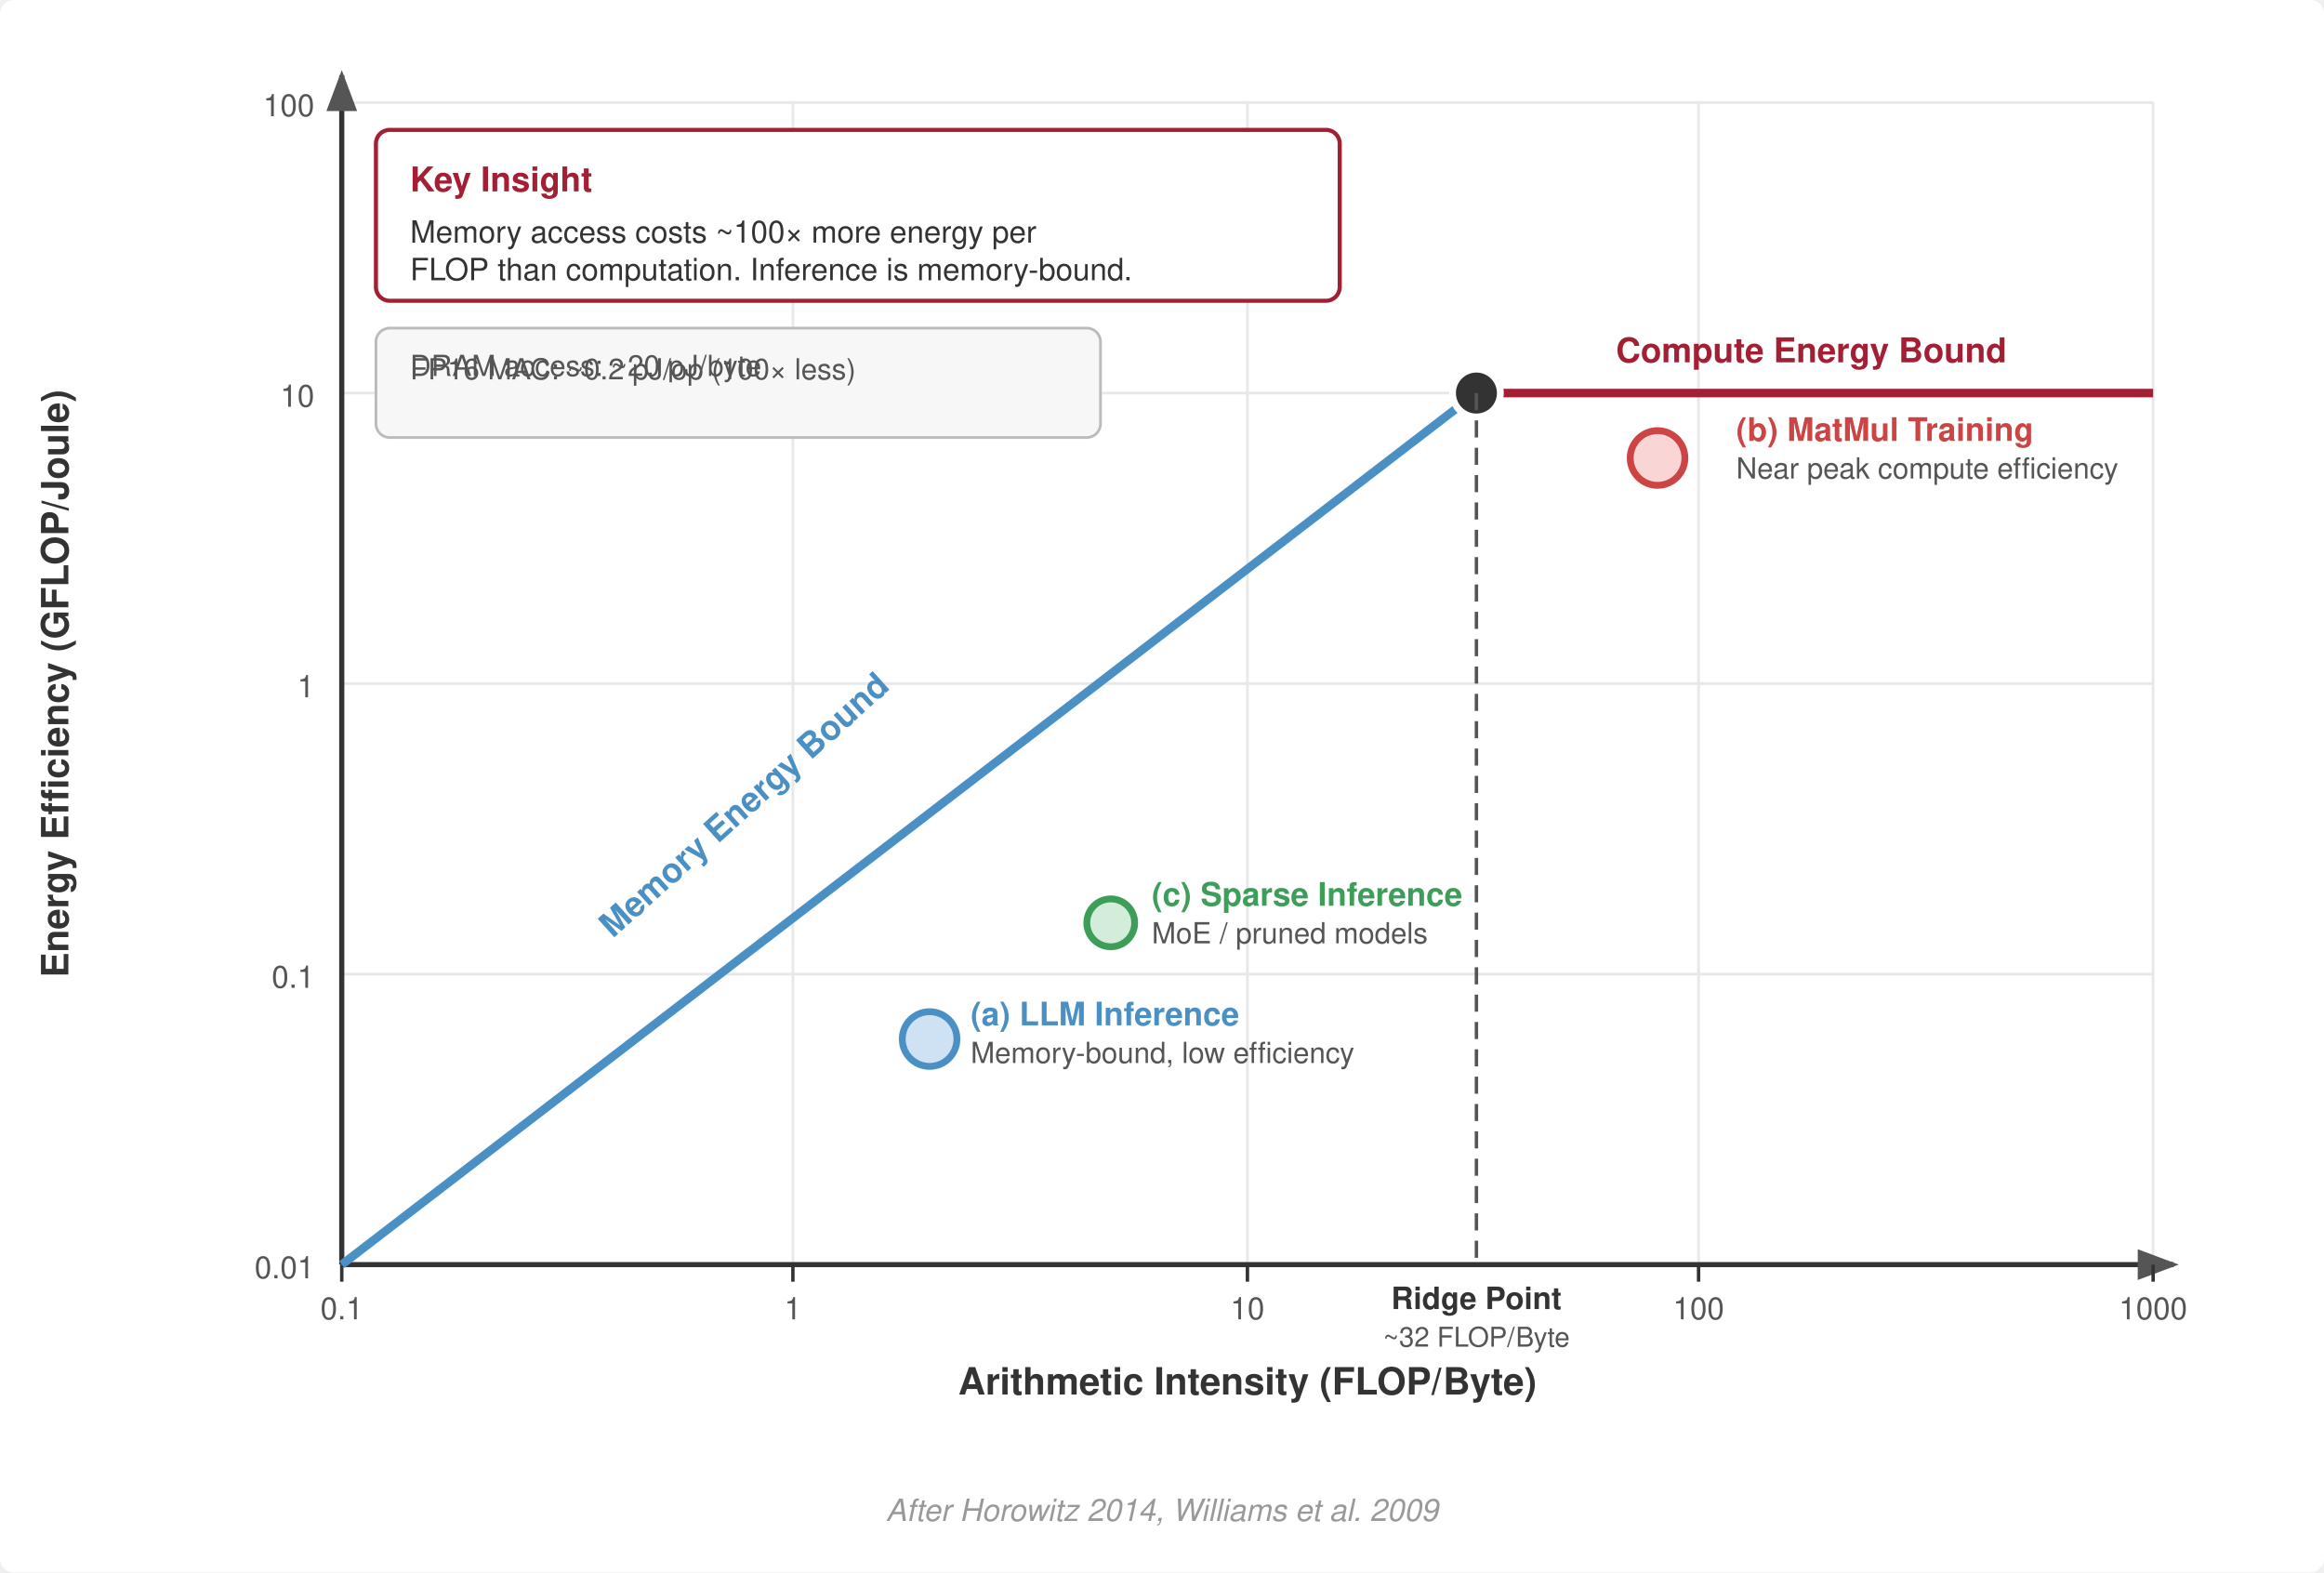
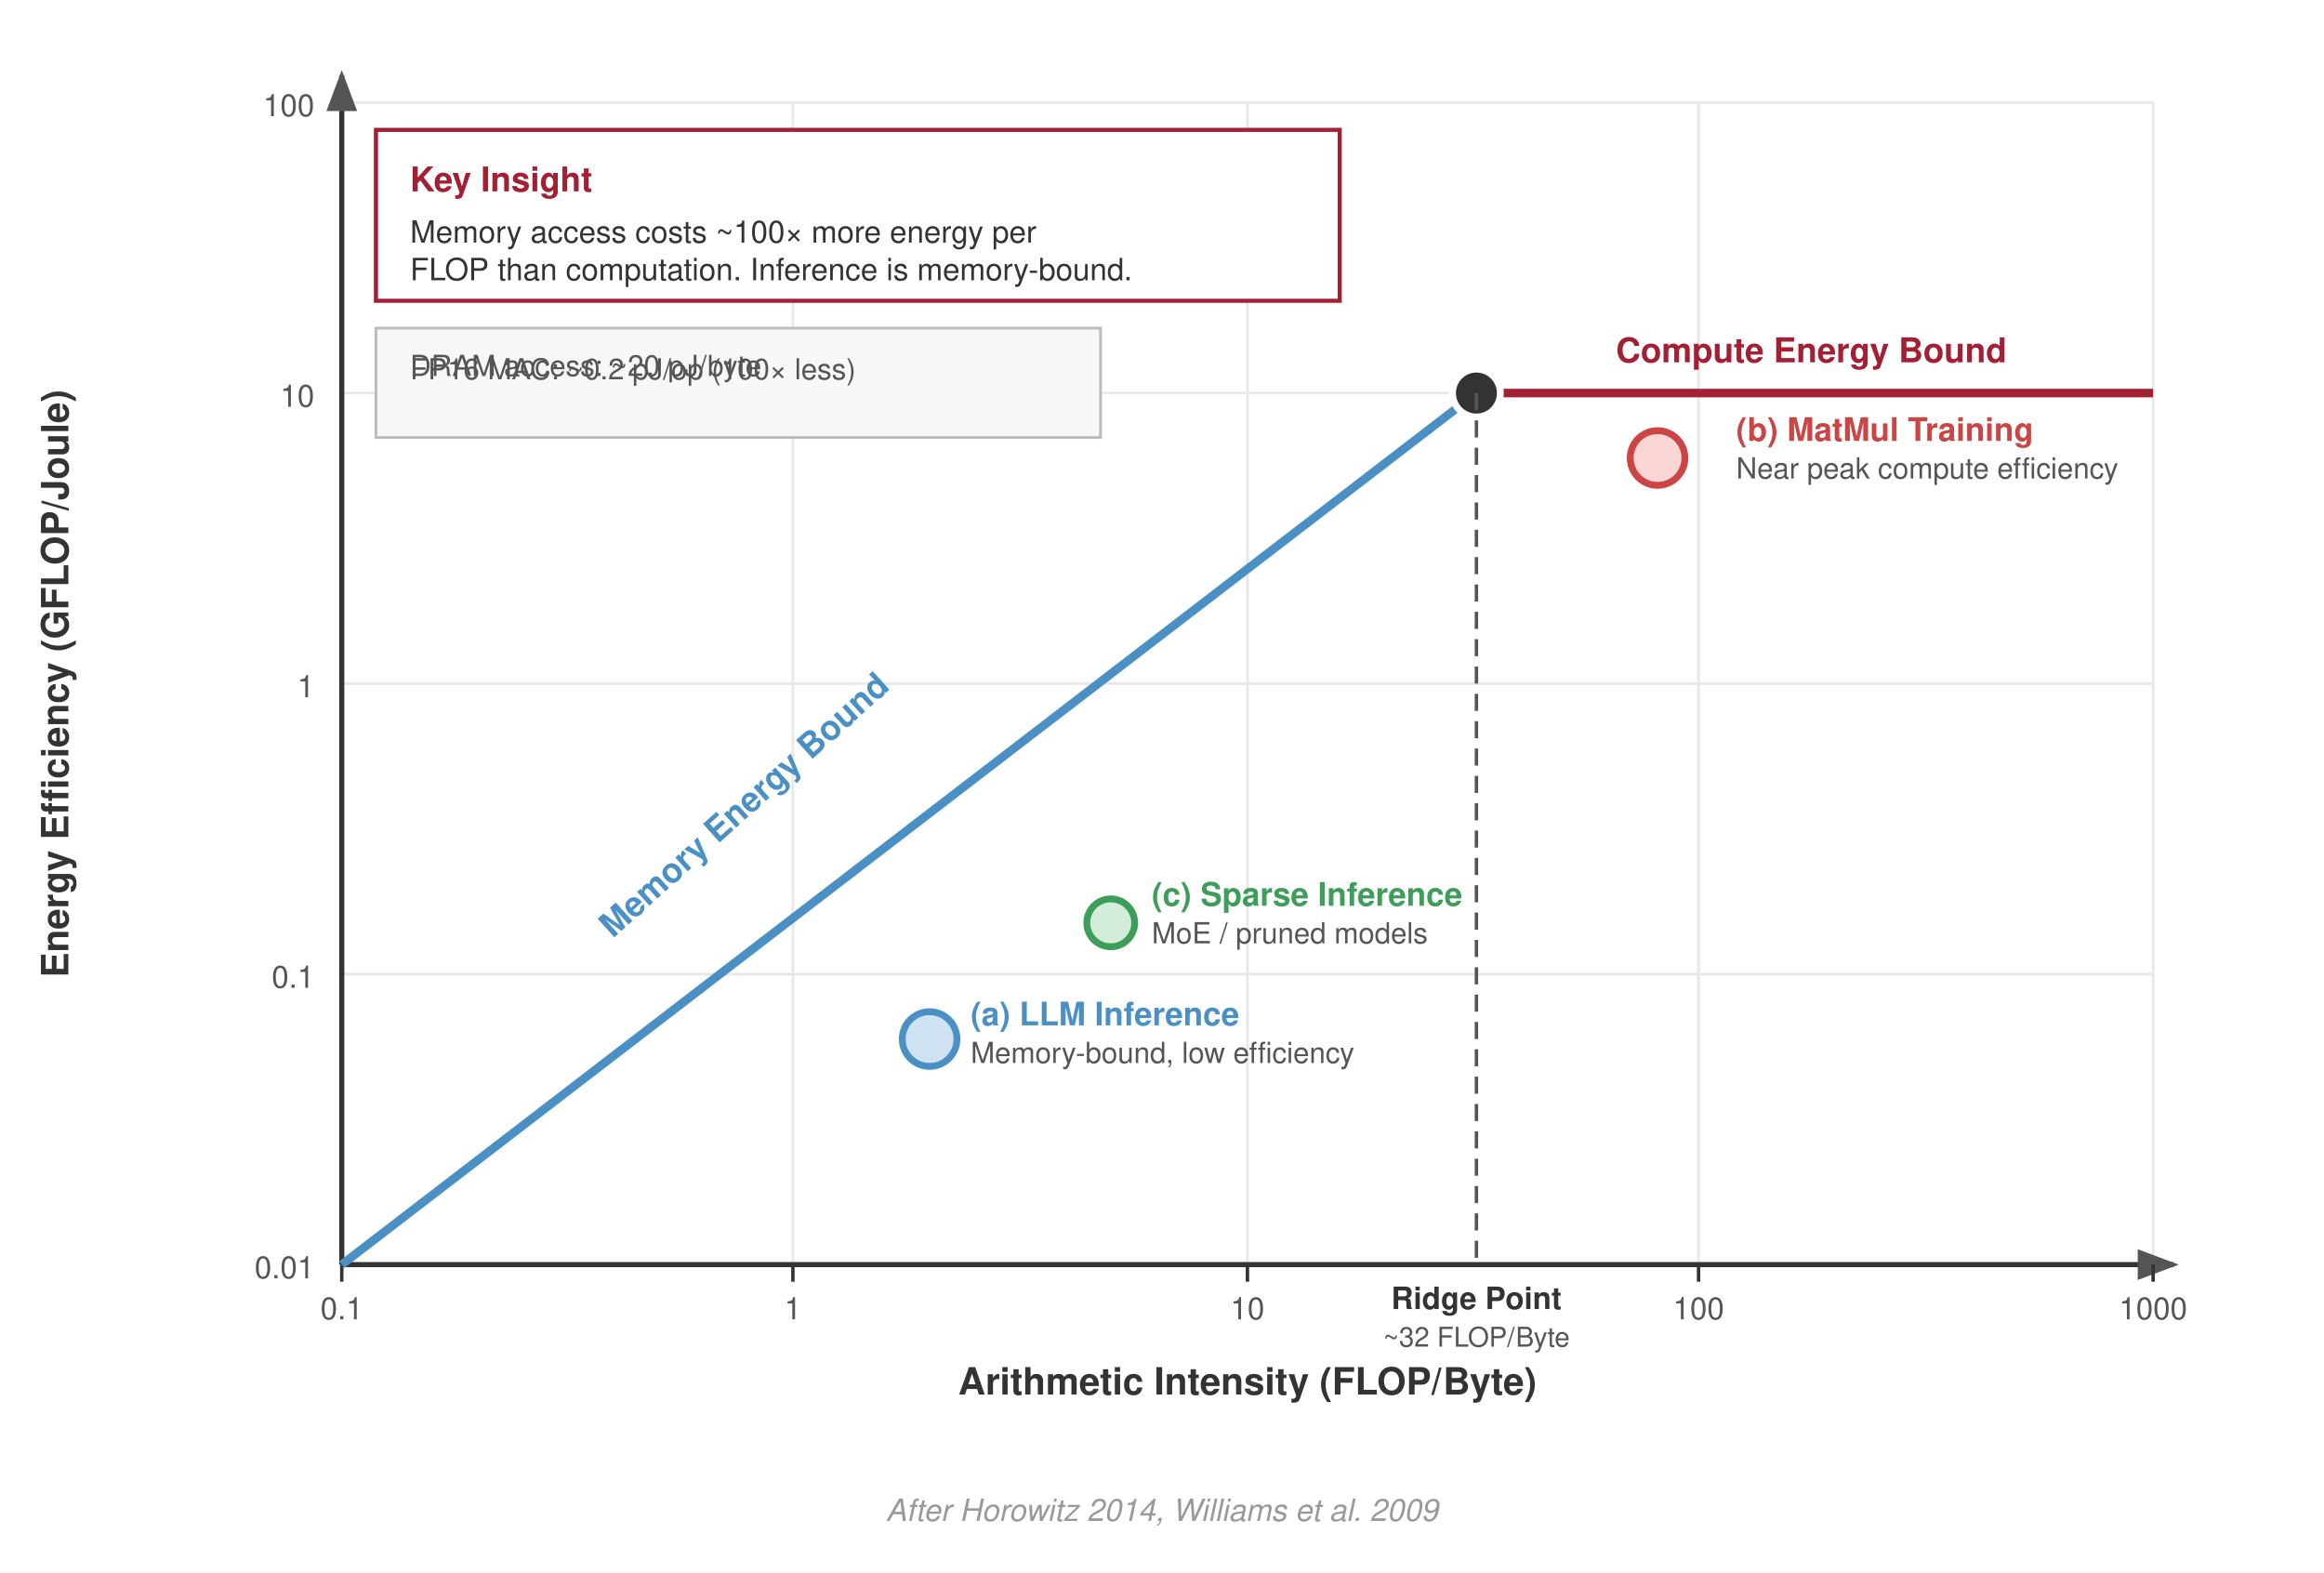
<svg xmlns="http://www.w3.org/2000/svg" viewBox="0 0 680 460" font-family="Helvetica Neue, Helvetica, Arial, sans-serif">
-   <rect width="680" height="460" fill="#fff" rx="4" />
+   <rect width="680" height="460" fill="#fff" />
  <defs>
    <marker id="arrow" markerWidth="8" markerHeight="6" refX="7" refY="3" orient="auto">
      <path d="M0,0 L8,3 L0,6 Z" fill="#555" />
    </marker>
    <marker id="arrow-red" markerWidth="8" markerHeight="6" refX="7" refY="3" orient="auto">
      <path d="M0,0 L8,3 L0,6 Z" fill="#a31f34" />
    </marker>
  </defs>
  <g stroke="#e8e8e8" stroke-width="0.8">
    <line x1="100" y1="30" x2="100" y2="370" />
    <line x1="232" y1="30" x2="232" y2="370" />
    <line x1="365" y1="30" x2="365" y2="370" />
    <line x1="497" y1="30" x2="497" y2="370" />
    <line x1="630" y1="30" x2="630" y2="370" />
    <line x1="100" y1="370" x2="630" y2="370" />
    <line x1="100" y1="285" x2="630" y2="285" />
    <line x1="100" y1="200" x2="630" y2="200" />
    <line x1="100" y1="115" x2="630" y2="115" />
    <line x1="100" y1="30" x2="630" y2="30" />
  </g>
  <line x1="100" y1="370" x2="636" y2="370" stroke="#333" stroke-width="1.5" marker-end="url(#arrow)" />
  <line x1="100" y1="370" x2="100" y2="22" stroke="#333" stroke-width="1.5" marker-end="url(#arrow)" />
  <g font-size="9" fill="#555" text-anchor="end">
    <text x="92" y="374">0.01</text>
    <text x="92" y="289">0.1</text>
    <text x="92" y="204">1</text>
    <text x="92" y="119">10</text>
    <text x="92" y="34">100</text>
  </g>
  <text x="20" y="200" text-anchor="middle" font-size="11" font-weight="700" fill="#333" transform="rotate(-90,20,200)">Energy Efficiency (GFLOP/Joule)</text>
  <g font-size="9" fill="#555" text-anchor="middle">
    <text x="100" y="386">0.1</text>
    <text x="232" y="386">1</text>
    <text x="365" y="386">10</text>
    <text x="497" y="386">100</text>
    <text x="630" y="386">1000</text>
  </g>
  <text x="365" y="408" text-anchor="middle" font-size="11" font-weight="700" fill="#333">Arithmetic Intensity (FLOP/Byte)</text>
  <g stroke="#333" stroke-width="1">
    <line x1="100" y1="370" x2="100" y2="375" />
    <line x1="232" y1="370" x2="232" y2="375" />
    <line x1="365" y1="370" x2="365" y2="375" />
    <line x1="497" y1="370" x2="497" y2="375" />
    <line x1="630" y1="370" x2="630" y2="375" />
  </g>
  <line x1="100" y1="370" x2="432" y2="115" stroke="#4a90c4" stroke-width="2.5" />
  <line x1="432" y1="115" x2="630" y2="115" stroke="#a31f34" stroke-width="2.5" />
  <circle cx="432" cy="115" r="7" fill="#333" stroke="#fff" stroke-width="2" />
  <line x1="432" y1="115" x2="432" y2="370" stroke="#555" stroke-width="1" stroke-dasharray="5,3" />
  <text x="432" y="383" text-anchor="middle" font-size="9" font-weight="700" fill="#333">Ridge Point</text>
  <text x="432" y="394" text-anchor="middle" font-size="8" fill="#555">~32 FLOP/Byte</text>
  <text x="220" y="238" text-anchor="middle" font-size="10" font-weight="700" fill="#4a90c4" transform="rotate(-42,220,238)">Memory Energy Bound</text>
  <text x="530" y="106" text-anchor="middle" font-size="10" font-weight="700" fill="#a31f34">Compute Energy Bound</text>
  <circle cx="272" cy="304" r="8" fill="#cfe2f3" stroke="#4a90c4" stroke-width="2" />
  <text x="284" y="300" font-size="9.5" font-weight="700" fill="#4a90c4">(a) LLM Inference</text>
  <text x="284" y="311" font-size="8.5" fill="#555">Memory-bound, low efficiency</text>
  <circle cx="485" cy="134" r="8" fill="#f9d6d5" stroke="#c44" stroke-width="2" />
  <text x="508.0" y="129" font-size="9.5" font-weight="700" fill="#c44">(b) MatMul Training</text>
  <text x="508.0" y="140" font-size="8.5" fill="#555">Near peak compute efficiency</text>
  <circle cx="325" cy="270" r="7" fill="#d4edda" stroke="#3d9e5a" stroke-width="2" />
  <text x="337" y="265" font-size="9.5" font-weight="700" fill="#3d9e5a">(c) Sparse Inference</text>
  <text x="337" y="276" font-size="8.5" fill="#555">MoE / pruned models</text>
-   <rect x="110" y="38" width="282" height="50" rx="4" fill="#fff" stroke="#a31f34" stroke-width="1.2" />
+   <rect x="110" y="38" width="282" height="50" fill="#fff" stroke="#a31f34" stroke-width="1.2" />
  <text x="120" y="56" font-size="10" font-weight="700" fill="#a31f34">Key Insight</text>
  <text x="120" y="71" font-size="9" fill="#333">Memory access costs ~100× more energy per</text>
  <text x="120" y="82" font-size="9" fill="#333">FLOP than computation. Inference is memory-bound.</text>
-   <rect x="110" y="96" width="212" height="32" rx="4" fill="#f7f7f7" stroke="#bbb" stroke-width="0.8" />
+   <rect x="110" y="96" width="212" height="32" fill="#f7f7f7" stroke="#bbb" stroke-width="0.8" />
  <text x="120" y="110" font-size="8.5" fill="#555">DRAM access: ~20 pJ/byte</text>
  <text x="120" y="111.0" font-size="8.5" fill="#555">FP16 MAC: ~0.2 pJ/op (100× less)</text>
  <text x="340" y="445" text-anchor="middle" font-size="9" fill="#999" font-style="italic">After Horowitz 2014, Williams et al. 2009</text>
</svg>
